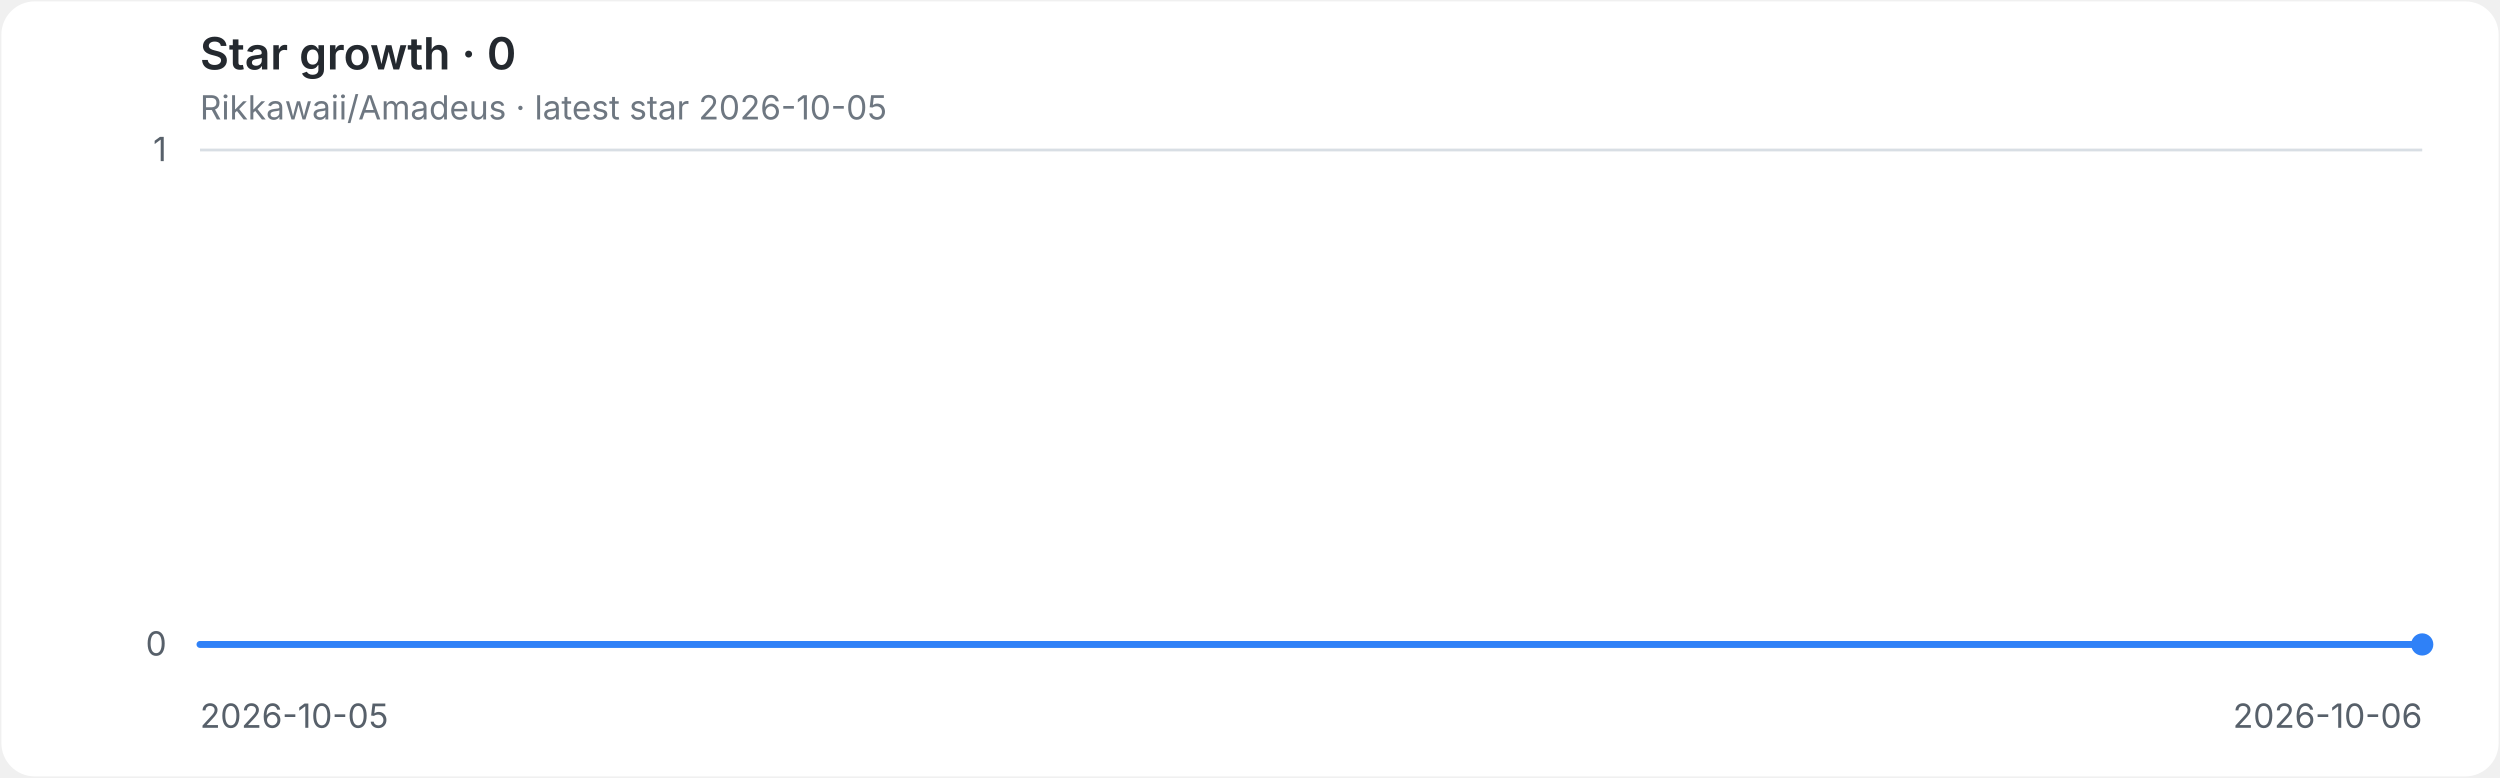
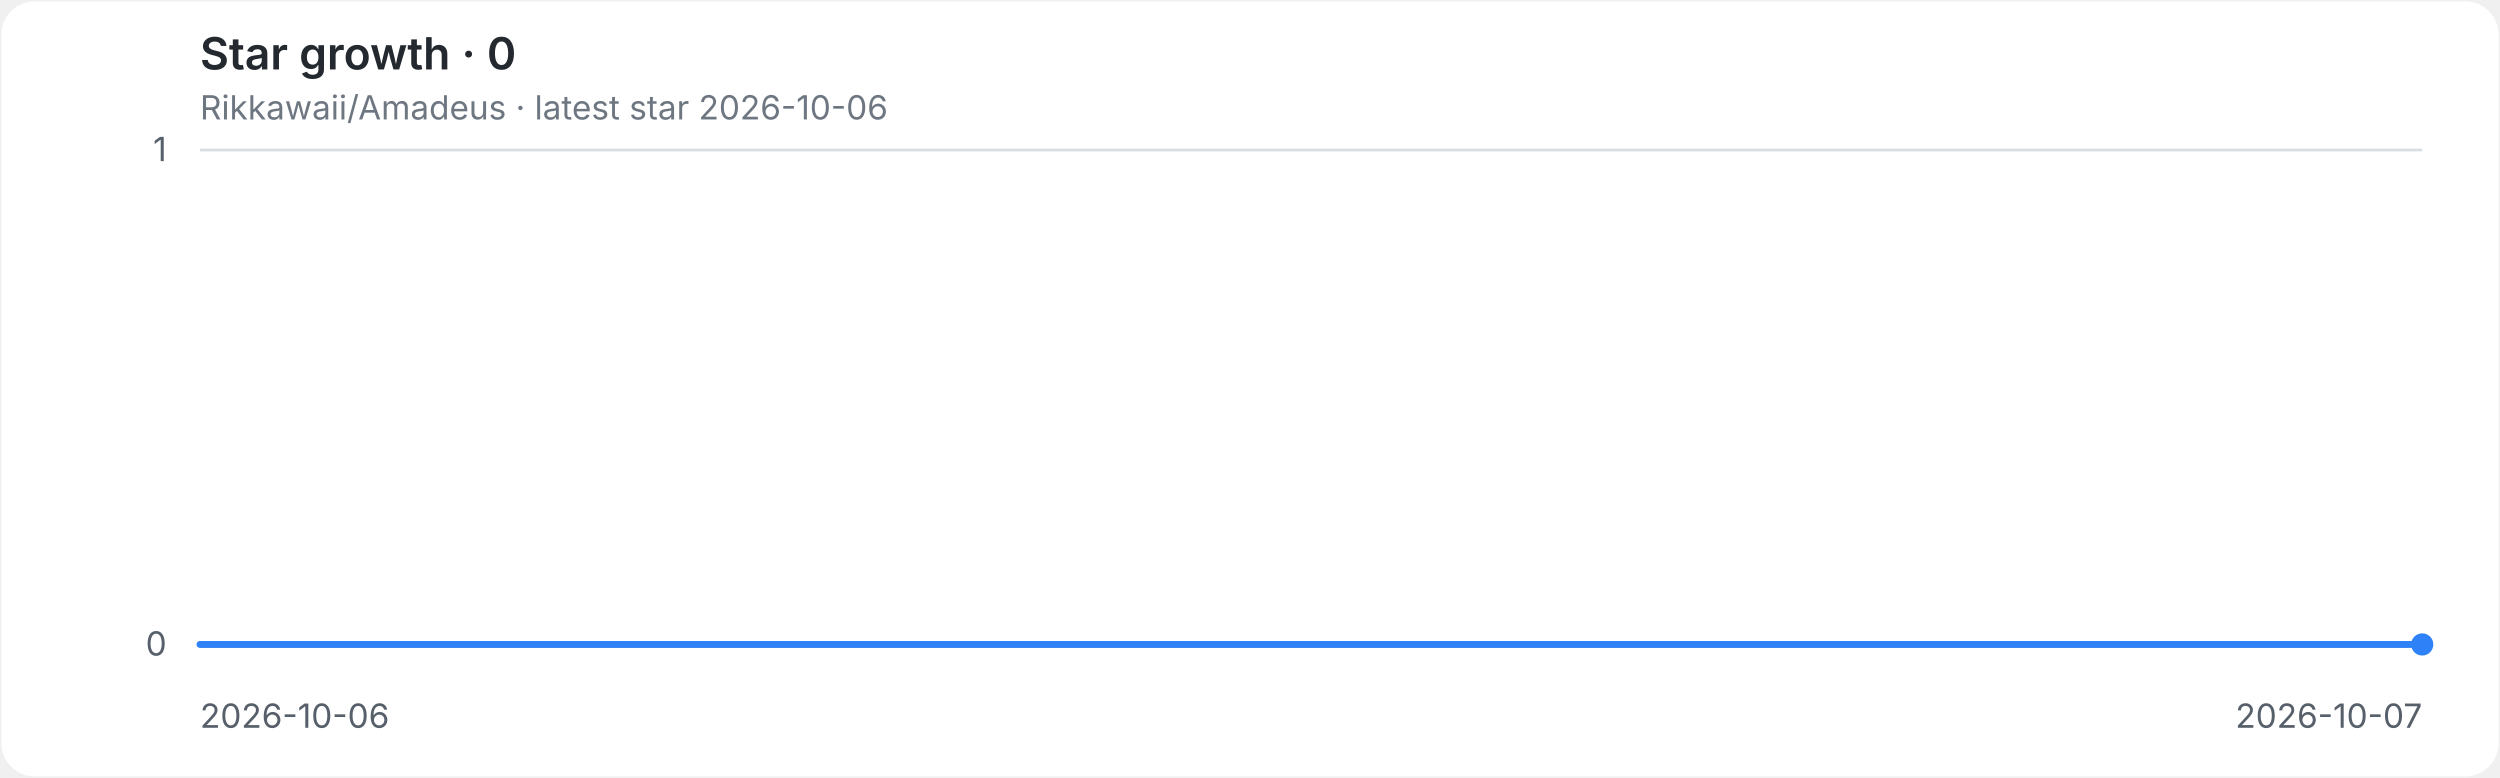
<svg xmlns="http://www.w3.org/2000/svg" role="img" aria-labelledby="title desc" viewBox="0 0 900 280">
  <style>
.background{fill:#ffffff}.grid{stroke:#d8dee4;stroke-width:1}.axis{fill:#57606a;font:12px -apple-system,BlinkMacSystemFont,'Segoe UI',sans-serif}.heading{fill:#24292f;font:600 16px -apple-system,BlinkMacSystemFont,'Segoe UI',sans-serif}.meta{fill:#6e7781;font:12px -apple-system,BlinkMacSystemFont,'Segoe UI',sans-serif}.line{fill:none;stroke:#2f81f7;stroke-width:2.5;stroke-linecap:round;stroke-linejoin:round}.endpoint{fill:#2f81f7}
@media(prefers-color-scheme:dark){.background{fill:#0d1117}.grid{stroke:#30363d}.axis{fill:#8b949e}.heading{fill:#e6edf3}.meta{fill:#8b949e}.line{stroke:#58a6ff}.endpoint{fill:#58a6ff}}
</style>
  <rect class="background" x="0.5" y="0.5" width="899" height="279" rx="12" />
  <text class="heading" x="72" y="25">Star growth · 0</text>
-   <text class="meta" x="72" y="43">Rikkawaii/Amadeus · latest star 2026-10-05</text>
+   <text class="meta" x="72" y="43">Rikkawaii/Amadeus · latest star 2026-10-06</text>
  <line class="grid" x1="72" y1="232.0" x2="872" y2="232.0" />
  <text class="axis" x="60" y="236.0" text-anchor="end">0</text>
  <line class="grid" x1="72" y1="54.0" x2="872" y2="54.0" />
  <text class="axis" x="60" y="58.0" text-anchor="end">1</text>
-   <text class="axis" x="72.0" y="262" text-anchor="start">2026-10-05</text>
-   <text class="axis" x="872.0" y="262" text-anchor="end">2026-10-06</text>
+   <text class="axis" x="72.0" y="262" text-anchor="start">2026-10-06</text>
+   <text class="axis" x="872.0" y="262" text-anchor="end">2026-10-07</text>
  <path class="line" d="M 72.0 232.0 H 872.0" />
  <circle class="endpoint" cx="872.0" cy="232.0" r="4" />
</svg>
